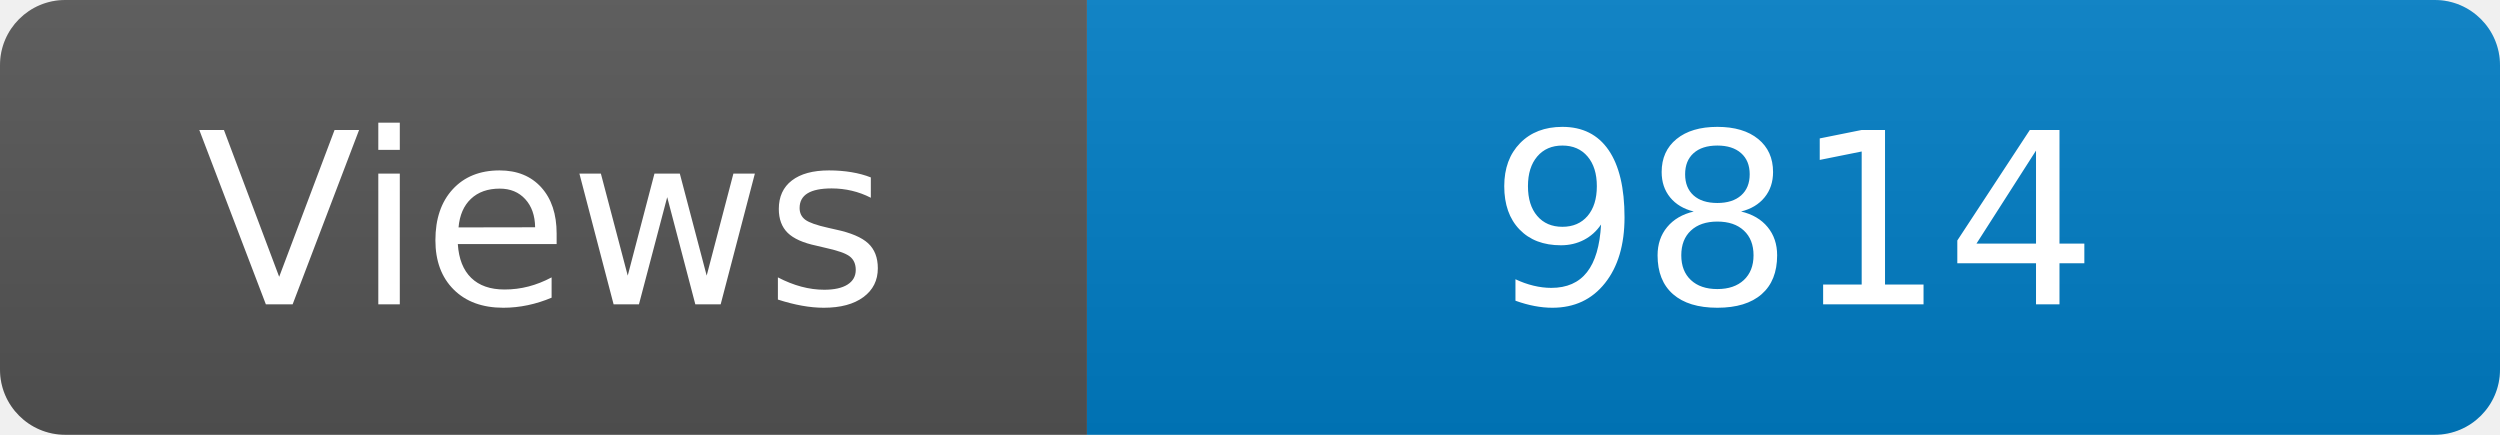
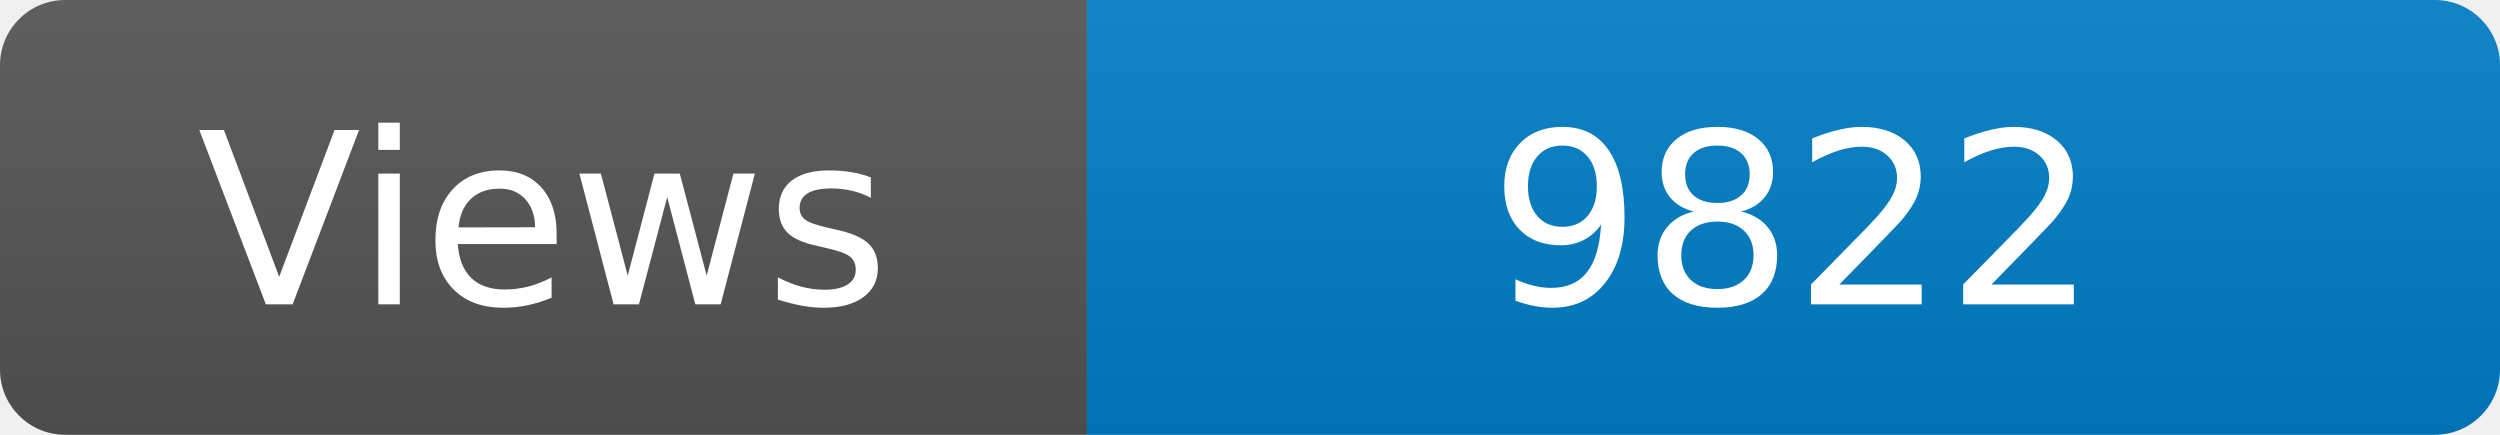
<svg xmlns="http://www.w3.org/2000/svg" width="115" height="20" role="img" aria-label="Maintained?: yes">
  <linearGradient id="s" x2="0" y2="100%">
    <stop offset="0" stop-color="#bbb" stop-opacity=".1" />
    <stop offset="1" stop-opacity=".1" />
  </linearGradient>
  <clipPath id="r">
    <rect width="115" height="20" rx="3" fill="#fff" />
  </clipPath>
  <g clip-path="url(#r)">
    <rect width="50" height="20" fill="#555" />
    <rect x="50" width="160" height="20" fill="#007ec6" />
    <rect width="115" height="20" fill="url(#s)" />
  </g>
  <g fill="#fff" text-anchor="middle" font-family="Verdana,Geneva,DejaVu Sans,sans-serif" font-size="110">
    <text x="250" y="140" transform="scale(.1)" fill="#fff">Views</text>
-     <text x="825" y="140" transform="scale(.1)" fill="#fff">9814</text>
+     <text x="825" y="140" transform="scale(.1)" fill="#fff">9822</text>
  </g>
</svg>
